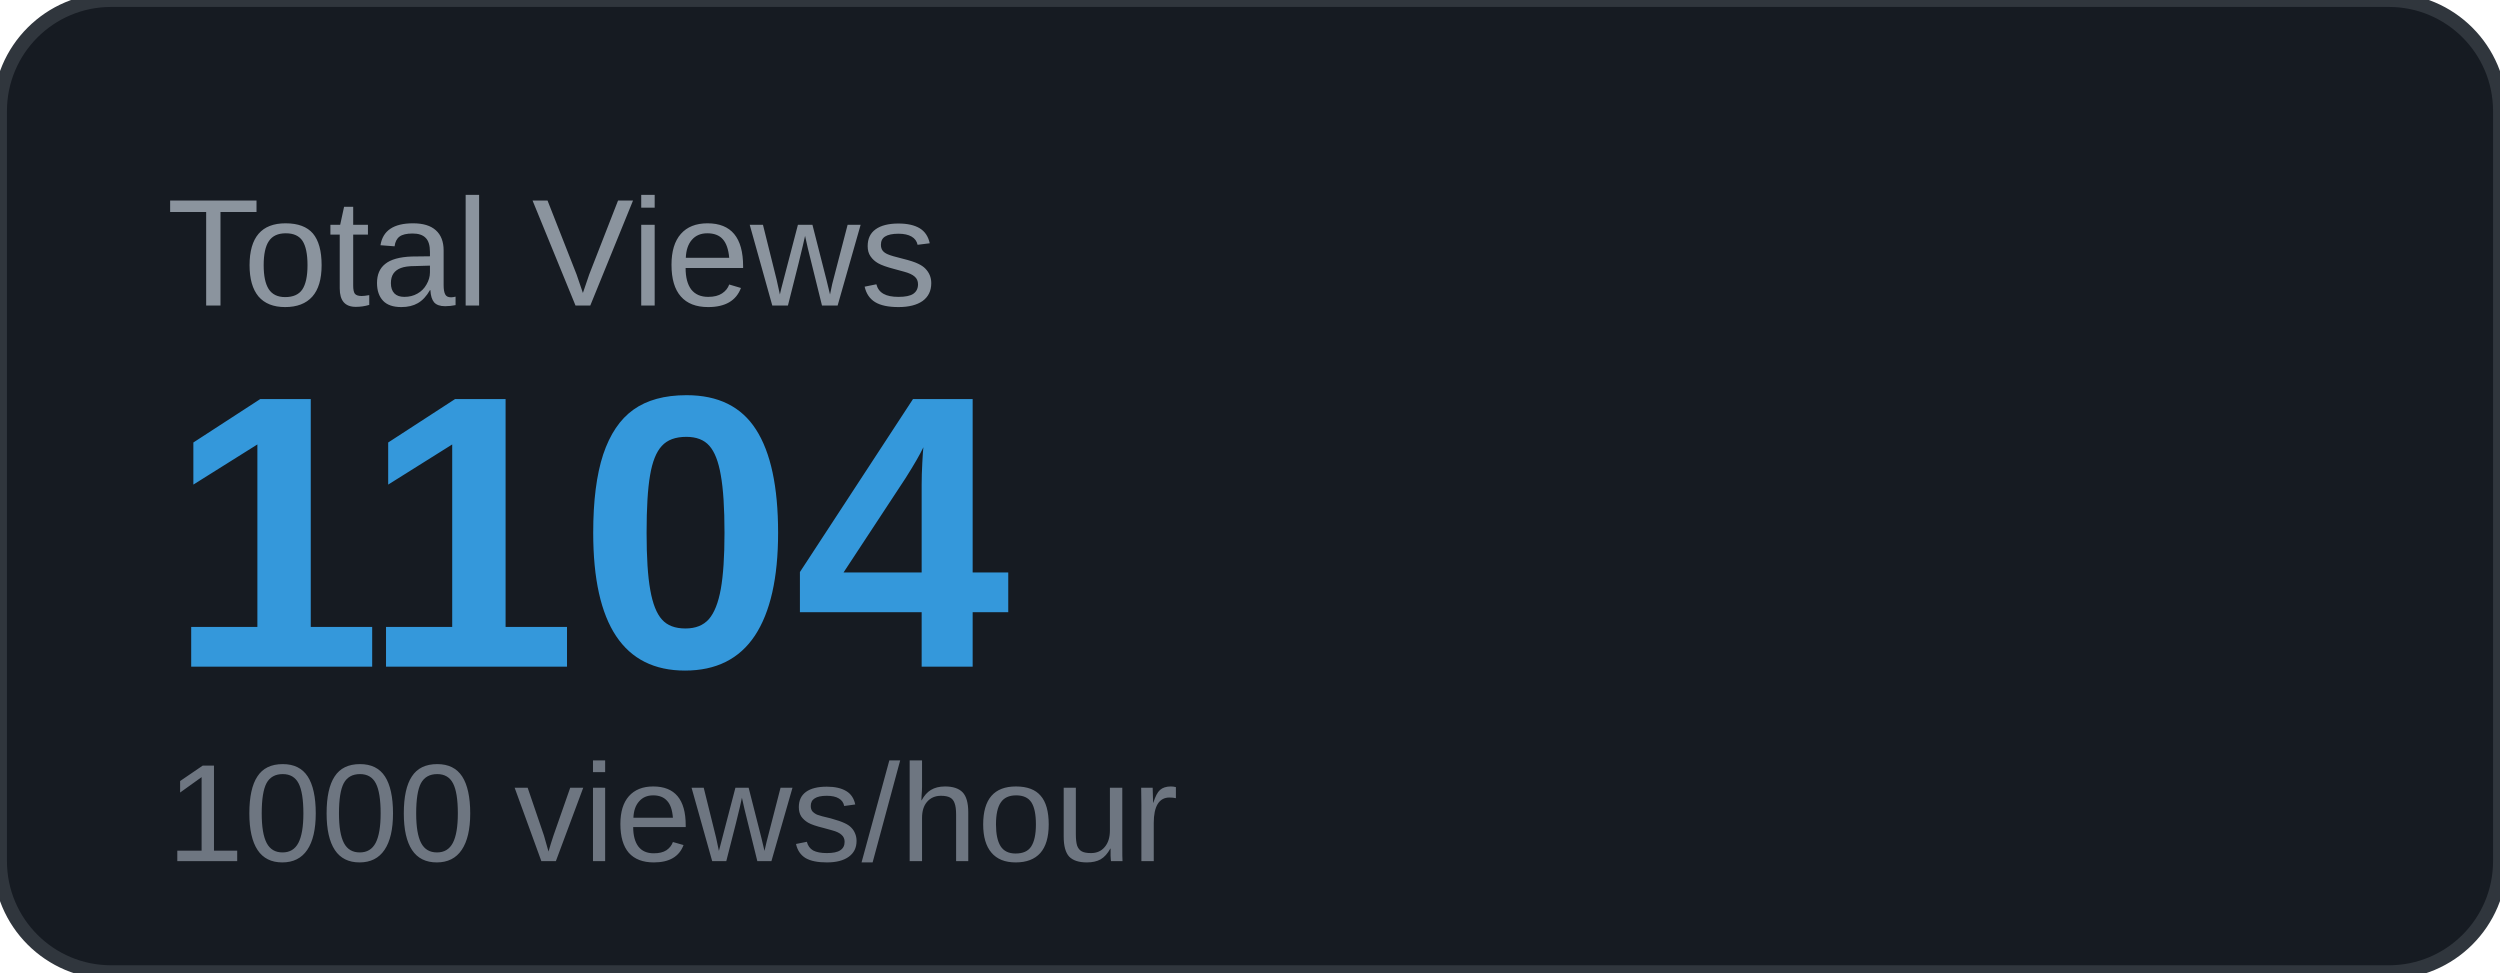
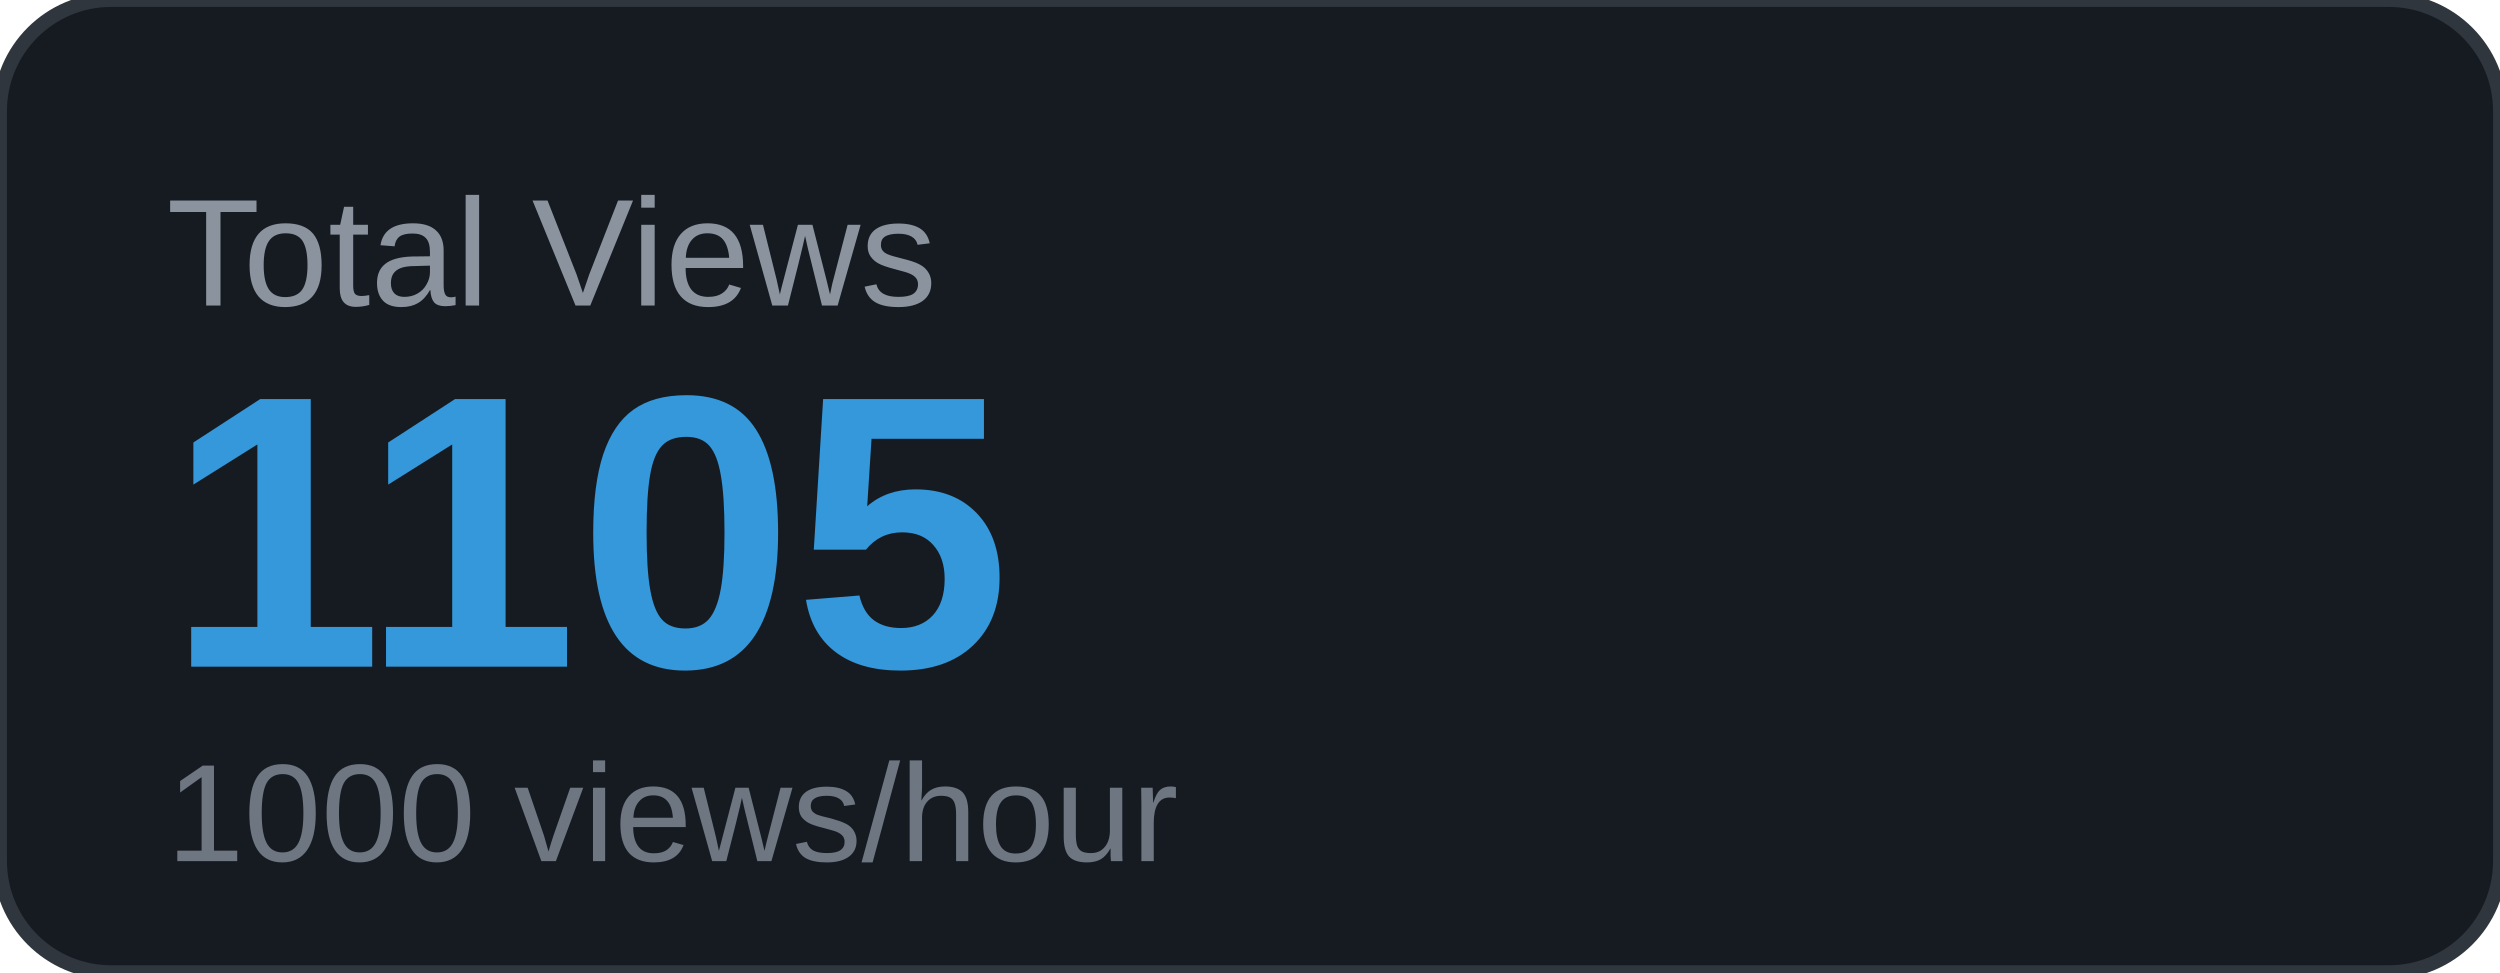
<svg xmlns="http://www.w3.org/2000/svg" width="180" height="70" viewBox="0 0 180 70">
  <rect width="180" height="70" rx="8" fill="#161b22" />
  <rect width="180" height="70" rx="8" fill="none" stroke="#30363d" stroke-width="1" />
  <text x="12" y="22" font-family="Arial, sans-serif" font-size="11" fill="#8b949e" text-transform="uppercase">Total Views</text>
-   <text x="12" y="48" font-family="Arial, sans-serif" font-size="28" font-weight="700" fill="#3498db">1104</text>
+   <text x="12" y="48" font-family="Arial, sans-serif" font-size="28" font-weight="700" fill="#3498db">1105</text>
  <text x="12" y="62" font-family="Arial, sans-serif" font-size="10" fill="#6e7681">1000 views/hour</text>
</svg>
